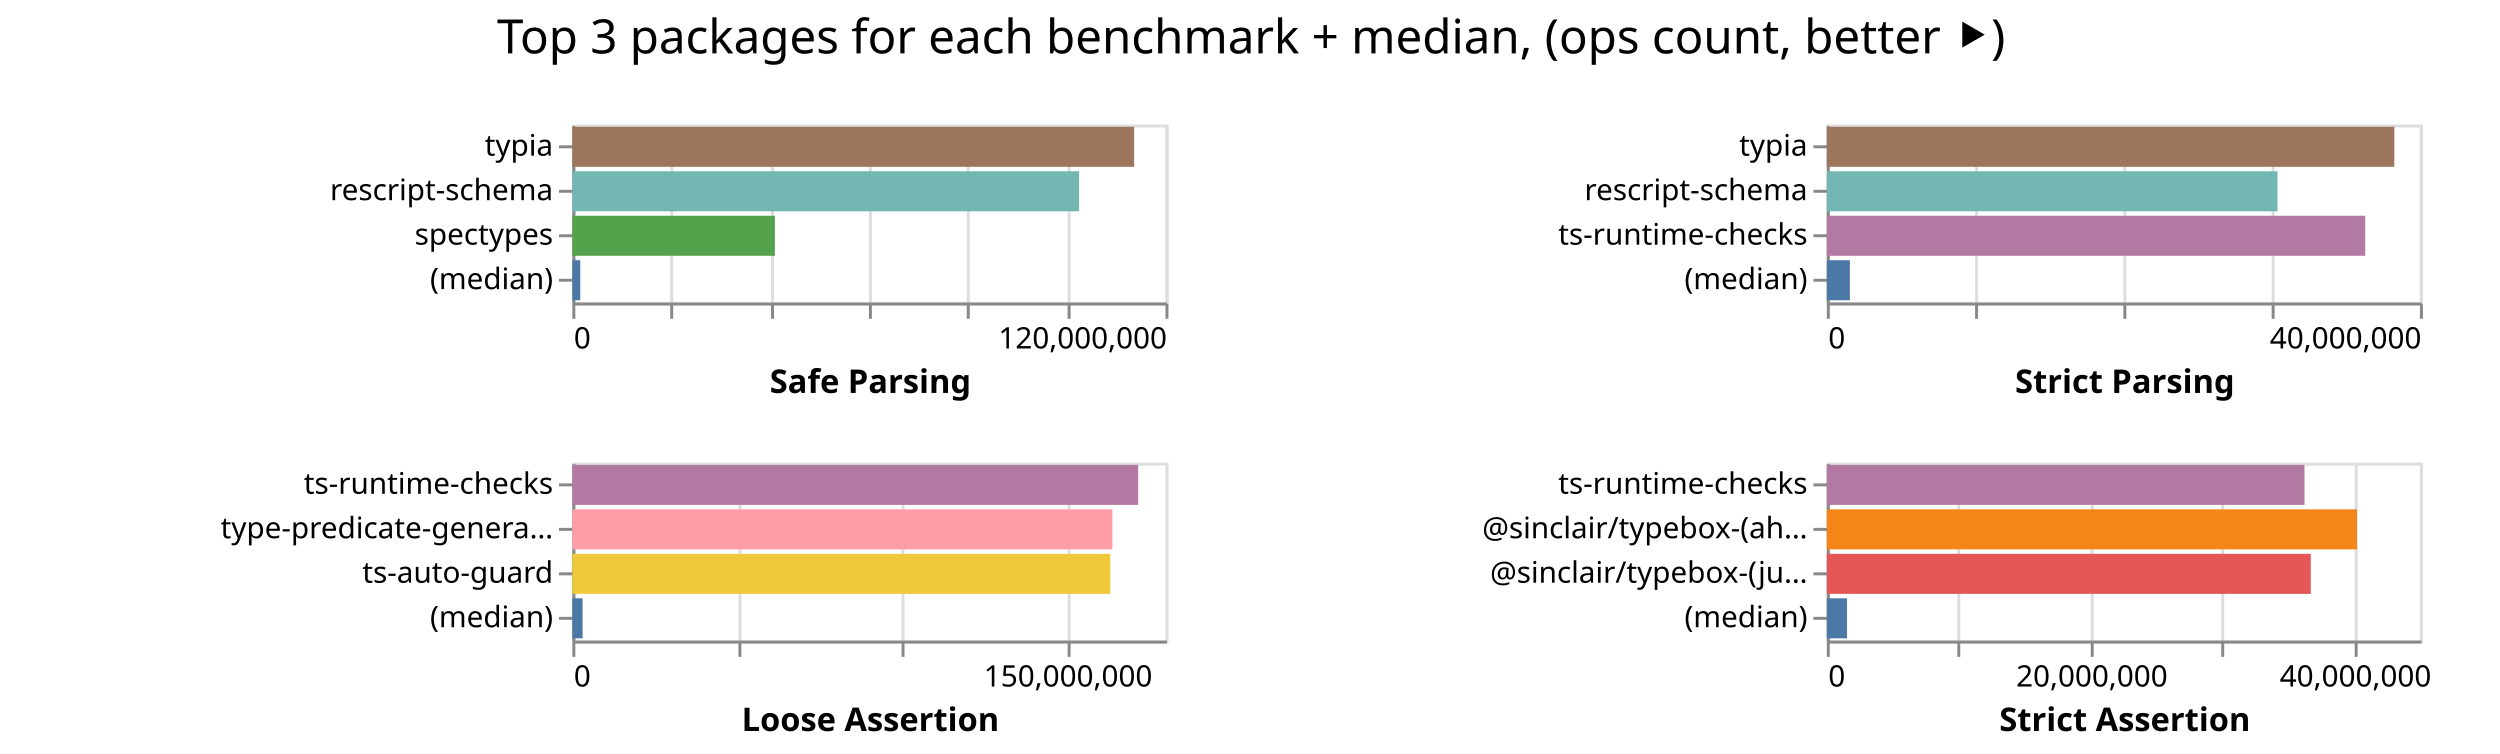
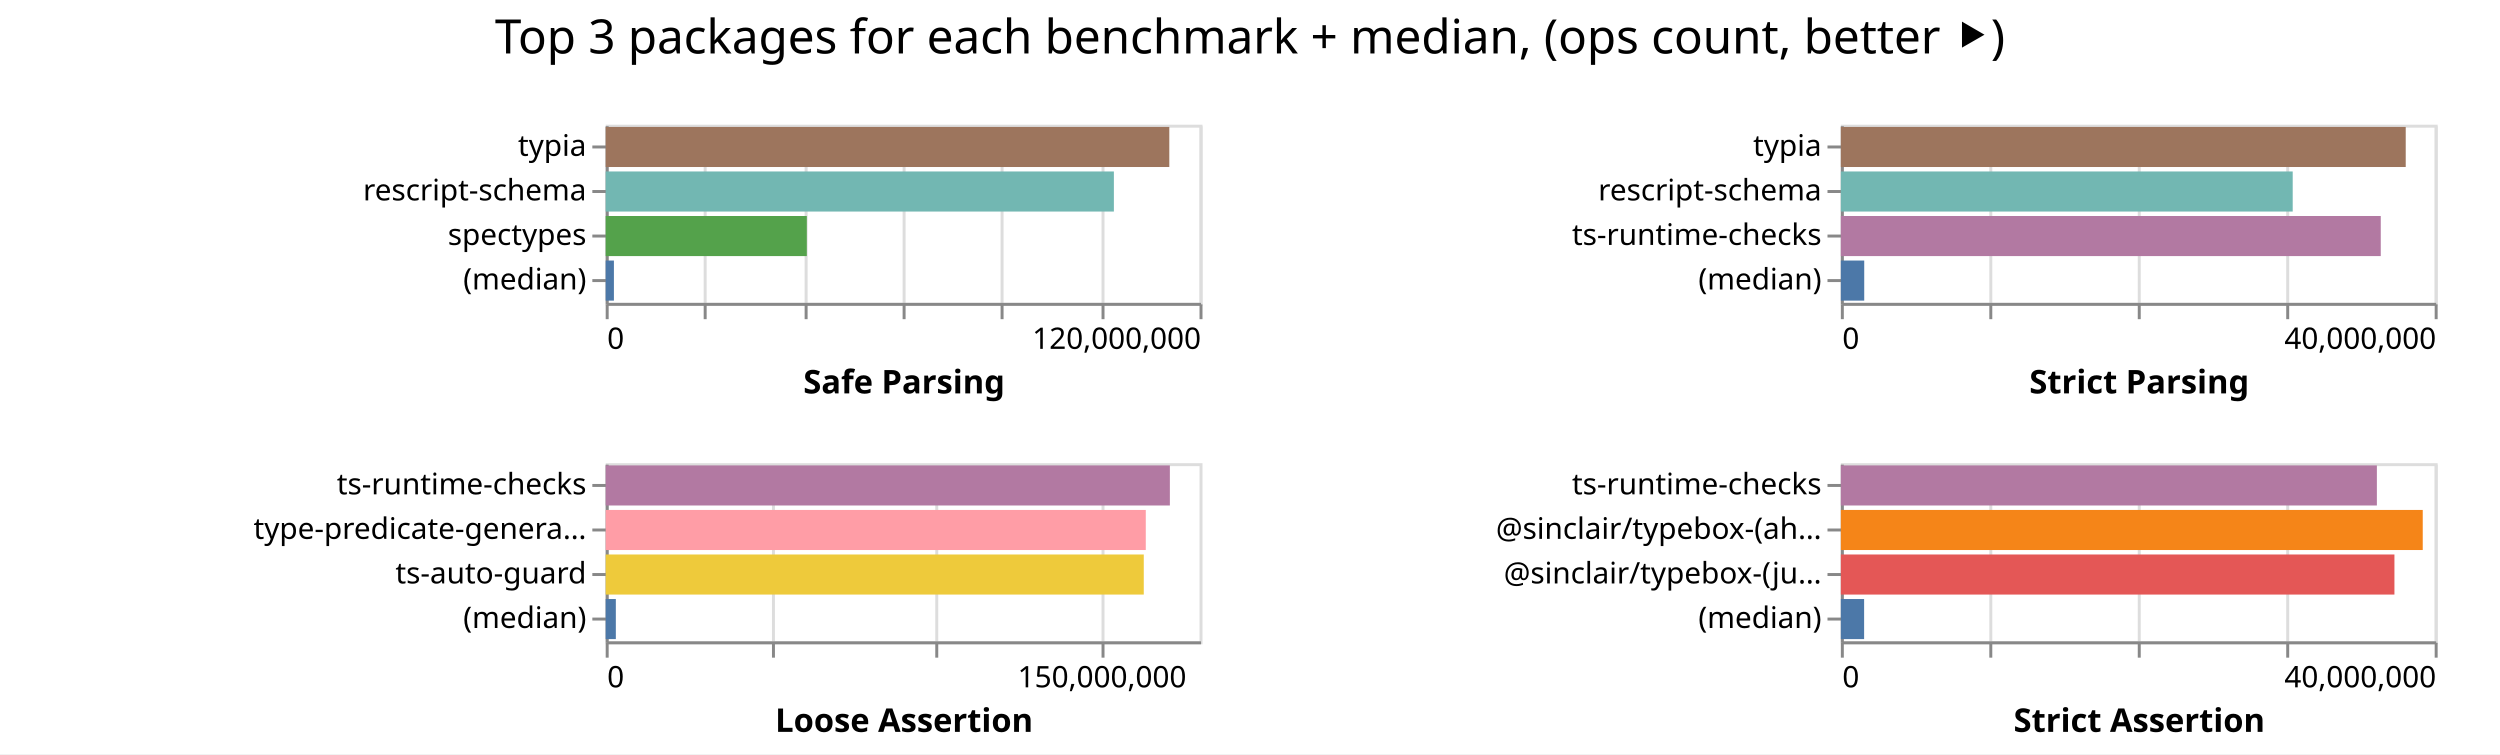
- <svg xmlns="http://www.w3.org/2000/svg" width="843" height="254" class="marks">
-   <path fill="#fff" d="M0 0h843v254H0z" />
+ <svg xmlns="http://www.w3.org/2000/svg" width="842" height="254" class="marks">
+   <path fill="#fff" d="M0 0h842v254H0z" />
  <g fill="none" stroke-miterlimit="10" aria-roledescription="group mark container" class="mark-group role-frame root">
-     <path d="M193 42" aria-hidden="true" class="background" />
+     <path d="M204 42" aria-hidden="true" class="background" />
    <g aria-roledescription="group mark container" class="mark-group role-scope child__Safe_Parsing_group">
-       <path stroke="#ddd" d="M193.5 42.5h200v60h-200Z" aria-hidden="true" class="background" />
+       <path stroke="#ddd" d="M204.5 42.5h200v60h-200Z" aria-hidden="true" class="background" />
      <g aria-hidden="true" class="mark-group role-axis">
-         <path d="M193.5 102.5" aria-hidden="true" class="background" pointer-events="none" />
+         <path d="M204.5 102.5" aria-hidden="true" class="background" pointer-events="none" />
        <g stroke="#ddd" class="mark-rule role-axis-grid" pointer-events="none">
-           <path d="M193.5 102.5v-60M226.5 102.5v-60M260.5 102.5v-60M293.5 102.5v-60M326.5 102.5v-60M360.5 102.5v-60M393.5 102.5v-60" />
+           <path d="M204.5 102.5v-60M237.5 102.5v-60M271.5 102.5v-60M304.5 102.5v-60M337.5 102.5v-60M371.5 102.5v-60M404.5 102.5v-60" />
        </g>
      </g>
      <g aria-label="X-axis titled 'Safe Parsing' for a linear scale with values from 0 to 120,000,000" aria-roledescription="axis" class="mark-group role-axis" pointer-events="none">
-         <path d="M193.5 102.5" aria-hidden="true" class="background" />
+         <path d="M204.5 102.5" aria-hidden="true" class="background" />
        <g stroke="#888" class="mark-rule role-axis-tick">
-           <path d="M193.5 102.5v5M226.5 102.5v5M260.5 102.5v5M293.5 102.5v5M326.5 102.5v5M360.5 102.5v5M393.5 102.5v5" />
+           <path d="M204.5 102.5v5M237.5 102.5v5M271.5 102.5v5M304.5 102.5v5M337.5 102.5v5M371.5 102.5v5M404.5 102.5v5" />
        </g>
        <g fill="#000" class="mark-text role-axis-label" font-family="sans-serif" font-size="10">
-           <text transform="translate(193.5 117.5)">0</text>
-           <text text-anchor="end" transform="translate(393.5 117.5)">120,000,000</text>
+           <text transform="translate(204.5 117.5)">0</text>
+           <text text-anchor="end" transform="translate(404.5 117.5)">120,000,000</text>
        </g>
-         <path stroke="#888" d="M193.5 102.5h200" class="mark-rule role-axis-domain" />
-         <text fill="#000" class="mark-text role-axis-title" font-family="sans-serif" font-size="11" font-weight="bold" text-anchor="middle" transform="translate(293.5 132.5)">Safe Parsing</text>
+         <path stroke="#888" d="M204.5 102.5h200" class="mark-rule role-axis-domain" />
+         <text fill="#000" class="mark-text role-axis-title" font-family="sans-serif" font-size="11" font-weight="bold" text-anchor="middle" transform="translate(304.5 132.5)">Safe Parsing</text>
      </g>
      <g aria-label="Y-axis for a discrete scale with 4 values: typia, rescript-schema, spectypes, (median)" aria-roledescription="axis" class="mark-group role-axis" pointer-events="none">
-         <path d="M193.5 42.5" aria-hidden="true" class="background" />
+         <path d="M204.5 42.5" aria-hidden="true" class="background" />
        <g stroke="#888" class="mark-rule role-axis-tick">
-           <path d="M193.5 49.5h-5M193.5 64.5h-5M193.5 79.5h-5M193.5 94.5h-5" />
+           <path d="M204.5 49.5h-5M204.5 64.5h-5M204.5 79.5h-5M204.5 94.5h-5" />
        </g>
        <g fill="#000" class="mark-text role-axis-label" font-family="sans-serif" font-size="10" text-anchor="end">
-           <text transform="translate(186.5 52.5)">typia</text>
-           <text transform="translate(186.5 67.5)">rescript-schema</text>
-           <text transform="translate(186.5 82.5)">spectypes</text>
-           <text transform="translate(186.5 97.5)">(median)</text>
+           <text transform="translate(197.5 52.5)">typia</text>
+           <text transform="translate(197.5 67.5)">rescript-schema</text>
+           <text transform="translate(197.5 82.5)">spectypes</text>
+           <text transform="translate(197.5 97.5)">(median)</text>
        </g>
-         <path stroke="#888" d="M193.5 42.5v60" class="mark-rule role-axis-domain" />
+         <path stroke="#888" d="M204.5 42.5v60" class="mark-rule role-axis-domain" />
      </g>
      <g aria-roledescription="rect mark container" class="mark-rect role-mark child__Safe_Parsing_marks">
-         <path fill="#9d755d" d="M193 42.75h189.428v13.5H193Z" aria-label="Safe Parsing: 113656659; name: typia" aria-roledescription="bar" />
-         <path fill="#72b7b2" d="M193 57.75h170.868v13.5H193Z" aria-label="Safe Parsing: 102520579; name: rescript-schema" aria-roledescription="bar" />
-         <path fill="#54a24b" d="M193 72.75h68.284v13.5H193Z" aria-label="Safe Parsing: 40970201; name: spectypes" aria-roledescription="bar" />
-         <path fill="#4c78a8" d="M193 87.75h2.665v13.5H193Z" aria-label="Safe Parsing: 1598814; name: (median)" aria-roledescription="bar" />
+         <path fill="#9d755d" d="M204 42.75h189.824v13.5H204Z" aria-label="Safe Parsing: 113894141; name: typia" aria-roledescription="bar" />
+         <path fill="#72b7b2" d="M204 57.75h171.156v13.5H204Z" aria-label="Safe Parsing: 102693475; name: rescript-schema" aria-roledescription="bar" />
+         <path fill="#54a24b" d="M204 72.75h67.736v13.5H204Z" aria-label="Safe Parsing: 40641785; name: spectypes" aria-roledescription="bar" />
+         <path fill="#4c78a8" d="M204 87.75h2.765v13.5H204Z" aria-label="Safe Parsing: 1658904; name: (median)" aria-roledescription="bar" />
      </g>
    </g>
    <g aria-roledescription="group mark container" class="mark-group role-scope child__Strict_Parsing_group">
-       <path stroke="#ddd" d="M616.5 42.5h200v60h-200Z" aria-hidden="true" class="background" />
+       <path stroke="#ddd" d="M620.5 42.5h200v60h-200Z" aria-hidden="true" class="background" />
      <g aria-hidden="true" class="mark-group role-axis">
-         <path d="M616.5 102.5" aria-hidden="true" class="background" pointer-events="none" />
+         <path d="M620.5 102.5" aria-hidden="true" class="background" pointer-events="none" />
        <g stroke="#ddd" class="mark-rule role-axis-grid" pointer-events="none">
-           <path d="M616.5 102.5v-60M666.5 102.5v-60M716.5 102.5v-60M766.5 102.5v-60M816.5 102.5v-60" />
+           <path d="M620.5 102.5v-60M670.5 102.5v-60M720.5 102.5v-60M770.5 102.5v-60M820.5 102.5v-60" />
        </g>
      </g>
      <g aria-label="X-axis titled 'Strict Parsing' for a linear scale with values from 0 to 40,000,000" aria-roledescription="axis" class="mark-group role-axis" pointer-events="none">
-         <path d="M616.5 102.5" aria-hidden="true" class="background" />
+         <path d="M620.5 102.5" aria-hidden="true" class="background" />
        <g stroke="#888" class="mark-rule role-axis-tick">
-           <path d="M616.5 102.5v5M666.5 102.5v5M716.5 102.5v5M766.5 102.5v5M816.5 102.5v5" />
+           <path d="M620.5 102.5v5M670.5 102.5v5M720.5 102.5v5M770.5 102.5v5M820.5 102.5v5" />
        </g>
        <g fill="#000" class="mark-text role-axis-label" font-family="sans-serif" font-size="10">
-           <text transform="translate(616.5 117.5)">0</text>
-           <text text-anchor="end" transform="translate(816.5 117.5)">40,000,000</text>
+           <text transform="translate(620.5 117.5)">0</text>
+           <text text-anchor="end" transform="translate(820.5 117.5)">40,000,000</text>
        </g>
-         <path stroke="#888" d="M616.5 102.5h200" class="mark-rule role-axis-domain" />
-         <text fill="#000" class="mark-text role-axis-title" font-family="sans-serif" font-size="11" font-weight="bold" text-anchor="middle" transform="translate(716.5 132.5)">Strict Parsing</text>
+         <path stroke="#888" d="M620.5 102.5h200" class="mark-rule role-axis-domain" />
+         <text fill="#000" class="mark-text role-axis-title" font-family="sans-serif" font-size="11" font-weight="bold" text-anchor="middle" transform="translate(720.5 132.5)">Strict Parsing</text>
      </g>
      <g aria-label="Y-axis for a discrete scale with 4 values: typia, rescript-schema, ts-runtime-checks, (median)" aria-roledescription="axis" class="mark-group role-axis" pointer-events="none">
-         <path d="M616.5 42.5" aria-hidden="true" class="background" />
+         <path d="M620.5 42.5" aria-hidden="true" class="background" />
        <g stroke="#888" class="mark-rule role-axis-tick">
-           <path d="M616.5 49.5h-5M616.5 64.5h-5M616.5 79.5h-5M616.5 94.5h-5" />
+           <path d="M620.5 49.5h-5M620.5 64.5h-5M620.5 79.5h-5M620.5 94.5h-5" />
        </g>
        <g fill="#000" class="mark-text role-axis-label" font-family="sans-serif" font-size="10" text-anchor="end">
-           <text transform="translate(609.5 52.5)">typia</text>
-           <text transform="translate(609.5 67.5)">rescript-schema</text>
-           <text transform="translate(609.5 82.5)">ts-runtime-checks</text>
-           <text transform="translate(609.5 97.5)">(median)</text>
+           <text transform="translate(613.5 52.5)">typia</text>
+           <text transform="translate(613.5 67.5)">rescript-schema</text>
+           <text transform="translate(613.5 82.5)">ts-runtime-checks</text>
+           <text transform="translate(613.5 97.5)">(median)</text>
        </g>
-         <path stroke="#888" d="M616.5 42.5v60" class="mark-rule role-axis-domain" />
+         <path stroke="#888" d="M620.5 42.5v60" class="mark-rule role-axis-domain" />
      </g>
      <g aria-roledescription="rect mark container" class="mark-rect role-mark child__Strict_Parsing_marks">
-         <path fill="#9d755d" d="M616 42.75h191.365v13.5H616Z" aria-label="Strict Parsing: 38272981; name: typia" aria-roledescription="bar" />
-         <path fill="#72b7b2" d="M616 57.75h151.98v13.5H616Z" aria-label="Strict Parsing: 30395925; name: rescript-schema" aria-roledescription="bar" />
-         <path fill="#b279a2" d="M616 72.75h181.557v13.5H616Z" aria-label="Strict Parsing: 36311483; name: ts-runtime-checks" aria-roledescription="bar" />
-         <path fill="#4c78a8" d="M616 87.75h7.778v13.5H616Z" aria-label="Strict Parsing: 1555582; name: (median)" aria-roledescription="bar" />
+         <path fill="#9d755d" d="M620 42.75h190.248v13.5H620Z" aria-label="Strict Parsing: 38049520; name: typia" aria-roledescription="bar" />
+         <path fill="#72b7b2" d="M620 57.75h152.182v13.5H620Z" aria-label="Strict Parsing: 30436469; name: rescript-schema" aria-roledescription="bar" />
+         <path fill="#b279a2" d="M620 72.75h181.84v13.5H620Z" aria-label="Strict Parsing: 36368010; name: ts-runtime-checks" aria-roledescription="bar" />
+         <path fill="#4c78a8" d="M620 87.75h7.871v13.5H620Z" aria-label="Strict Parsing: 1574247; name: (median)" aria-roledescription="bar" />
      </g>
    </g>
    <g aria-roledescription="group mark container" class="mark-group role-scope child__Loose_Assertion_group">
-       <path stroke="#ddd" d="M193.5 156.5h200v60h-200Z" aria-hidden="true" class="background" />
+       <path stroke="#ddd" d="M204.5 156.5h200v60h-200Z" aria-hidden="true" class="background" />
      <g aria-hidden="true" class="mark-group role-axis">
-         <path d="M193.5 216.5" aria-hidden="true" class="background" pointer-events="none" />
+         <path d="M204.5 216.5" aria-hidden="true" class="background" pointer-events="none" />
        <g stroke="#ddd" class="mark-rule role-axis-grid" pointer-events="none">
-           <path d="M193.5 216.5v-60M249.5 216.5v-60M304.5 216.5v-60M360.5 216.5v-60" />
+           <path d="M204.5 216.5v-60M260.5 216.5v-60M315.5 216.5v-60M371.5 216.5v-60" />
        </g>
      </g>
      <g aria-label="X-axis titled 'Loose Assertion' for a linear scale with values from 0 to 180,000,000" aria-roledescription="axis" class="mark-group role-axis" pointer-events="none">
-         <path d="M193.5 216.5" aria-hidden="true" class="background" />
+         <path d="M204.5 216.5" aria-hidden="true" class="background" />
        <g stroke="#888" class="mark-rule role-axis-tick">
-           <path d="M193.5 216.5v5M249.5 216.5v5M304.5 216.5v5M360.5 216.5v5" />
+           <path d="M204.5 216.5v5M260.5 216.5v5M315.5 216.5v5M371.5 216.5v5" />
        </g>
        <g fill="#000" class="mark-text role-axis-label" font-family="sans-serif" font-size="10">
-           <text transform="translate(193.5 231.5)">0</text>
-           <text text-anchor="middle" transform="translate(360.167 231.5)">150,000,000</text>
+           <text transform="translate(204.5 231.5)">0</text>
+           <text text-anchor="middle" transform="translate(371.167 231.5)">150,000,000</text>
        </g>
-         <path stroke="#888" d="M193.5 216.5h200" class="mark-rule role-axis-domain" />
-         <text fill="#000" class="mark-text role-axis-title" font-family="sans-serif" font-size="11" font-weight="bold" text-anchor="middle" transform="translate(293.5 246.5)">Loose Assertion</text>
+         <path stroke="#888" d="M204.5 216.5h200" class="mark-rule role-axis-domain" />
+         <text fill="#000" class="mark-text role-axis-title" font-family="sans-serif" font-size="11" font-weight="bold" text-anchor="middle" transform="translate(304.5 246.5)">Loose Assertion</text>
      </g>
      <g aria-label="Y-axis for a discrete scale with 4 values: ts-runtime-checks, type-predicate-generator, ts-auto-guard, (median)" aria-roledescription="axis" class="mark-group role-axis" pointer-events="none">
-         <path d="M193.5 156.5" aria-hidden="true" class="background" />
+         <path d="M204.5 156.5" aria-hidden="true" class="background" />
        <g stroke="#888" class="mark-rule role-axis-tick">
-           <path d="M193.5 163.5h-5M193.5 178.5h-5M193.5 193.5h-5M193.5 208.5h-5" />
+           <path d="M204.5 163.5h-5M204.5 178.5h-5M204.5 193.5h-5M204.5 208.5h-5" />
        </g>
        <g fill="#000" class="mark-text role-axis-label" font-family="sans-serif" font-size="10" text-anchor="end">
-           <text transform="translate(186.5 166.5)">ts-runtime-checks</text>
-           <text transform="translate(186.5 181.5)">type-predicate-genera…</text>
-           <text transform="translate(186.5 196.5)">ts-auto-guard</text>
-           <text transform="translate(186.5 211.5)">(median)</text>
+           <text transform="translate(197.5 166.5)">ts-runtime-checks</text>
+           <text transform="translate(197.5 181.5)">type-predicate-genera…</text>
+           <text transform="translate(197.5 196.5)">ts-auto-guard</text>
+           <text transform="translate(197.5 211.5)">(median)</text>
        </g>
-         <path stroke="#888" d="M193.5 156.5v60" class="mark-rule role-axis-domain" />
+         <path stroke="#888" d="M204.5 156.5v60" class="mark-rule role-axis-domain" />
      </g>
      <g aria-roledescription="rect mark container" class="mark-rect role-mark child__Loose_Assertion_marks">
-         <path fill="#b279a2" d="M193 156.75h190.794v13.5H193Z" aria-label="Loose Assertion: 171714472; name: ts-runtime-checks" aria-roledescription="bar" />
-         <path fill="#ff9da6" d="M193 171.75h182.11v13.5H193Z" aria-label="Loose Assertion: 163898729; name: type-predicate-generator" aria-roledescription="bar" />
-         <path fill="#eeca3b" d="M193 186.75h181.386v13.5H193Z" aria-label="Loose Assertion: 163247563; name: ts-auto-guard" aria-roledescription="bar" />
-         <path fill="#4c78a8" d="M193 201.75h3.455v13.5H193Z" aria-label="Loose Assertion: 3109901; name: (median)" aria-roledescription="bar" />
+         <path fill="#b279a2" d="M204 156.75h190.013v13.5H204Z" aria-label="Loose Assertion: 171011533; name: ts-runtime-checks" aria-roledescription="bar" />
+         <path fill="#ff9da6" d="M204 171.75h181.9v13.5H204Z" aria-label="Loose Assertion: 163709193; name: type-predicate-generator" aria-roledescription="bar" />
+         <path fill="#eeca3b" d="M204 186.75h181.221v13.5H204Z" aria-label="Loose Assertion: 163099065; name: ts-auto-guard" aria-roledescription="bar" />
+         <path fill="#4c78a8" d="M204 201.75h3.413v13.5H204Z" aria-label="Loose Assertion: 3071885; name: (median)" aria-roledescription="bar" />
      </g>
    </g>
    <g aria-roledescription="group mark container" class="mark-group role-scope child__Strict_Assertion_group">
-       <path stroke="#ddd" d="M616.5 156.5h200v60h-200Z" aria-hidden="true" class="background" />
+       <path stroke="#ddd" d="M620.5 156.5h200v60h-200Z" aria-hidden="true" class="background" />
      <g aria-hidden="true" class="mark-group role-axis">
-         <path d="M616.5 216.5" aria-hidden="true" class="background" pointer-events="none" />
+         <path d="M620.5 216.5" aria-hidden="true" class="background" pointer-events="none" />
        <g stroke="#ddd" class="mark-rule role-axis-grid" pointer-events="none">
-           <path d="M616.5 216.5v-60M660.5 216.5v-60M705.5 216.5v-60M749.5 216.5v-60M794.5 216.5v-60" />
+           <path d="M620.5 216.5v-60M670.5 216.5v-60M720.5 216.5v-60M770.5 216.5v-60M820.5 216.5v-60" />
        </g>
      </g>
-       <g aria-label="X-axis titled 'Strict Assertion' for a linear scale with values from 0 to 45,000,000" aria-roledescription="axis" class="mark-group role-axis" pointer-events="none">
-         <path d="M616.5 216.5" aria-hidden="true" class="background" />
+       <g aria-label="X-axis titled 'Strict Assertion' for a linear scale with values from 0 to 40,000,000" aria-roledescription="axis" class="mark-group role-axis" pointer-events="none">
+         <path d="M620.5 216.5" aria-hidden="true" class="background" />
        <g stroke="#888" class="mark-rule role-axis-tick">
-           <path d="M616.5 216.5v5M660.5 216.5v5M705.5 216.5v5M749.5 216.5v5M794.5 216.5v5" />
+           <path d="M620.5 216.5v5M670.5 216.5v5M720.5 216.5v5M770.5 216.5v5M820.5 216.5v5" />
        </g>
        <g fill="#000" class="mark-text role-axis-label" font-family="sans-serif" font-size="10">
-           <text transform="translate(616.5 231.5)">0</text>
-           <text text-anchor="middle" transform="translate(705.389 231.5)">20,000,000</text>
-           <text text-anchor="middle" transform="translate(794.278 231.5)">40,000,000</text>
+           <text transform="translate(620.5 231.5)">0</text>
+           <text text-anchor="end" transform="translate(820.5 231.5)">40,000,000</text>
        </g>
-         <path stroke="#888" d="M616.5 216.5h200" class="mark-rule role-axis-domain" />
-         <text fill="#000" class="mark-text role-axis-title" font-family="sans-serif" font-size="11" font-weight="bold" text-anchor="middle" transform="translate(716.5 246.5)">Strict Assertion</text>
+         <path stroke="#888" d="M620.5 216.5h200" class="mark-rule role-axis-domain" />
+         <text fill="#000" class="mark-text role-axis-title" font-family="sans-serif" font-size="11" font-weight="bold" text-anchor="middle" transform="translate(720.5 246.5)">Strict Assertion</text>
      </g>
      <g aria-label="Y-axis for a discrete scale with 4 values: ts-runtime-checks, @sinclair/typebox-(ahead-of-time), @sinclair/typebox-(just-in-time), (median)" aria-roledescription="axis" class="mark-group role-axis" pointer-events="none">
-         <path d="M616.5 156.5" aria-hidden="true" class="background" />
+         <path d="M620.5 156.5" aria-hidden="true" class="background" />
        <g stroke="#888" class="mark-rule role-axis-tick">
-           <path d="M616.5 163.5h-5M616.5 178.5h-5M616.5 193.5h-5M616.5 208.5h-5" />
+           <path d="M620.5 163.5h-5M620.5 178.5h-5M620.5 193.5h-5M620.5 208.5h-5" />
        </g>
        <g fill="#000" class="mark-text role-axis-label" font-family="sans-serif" font-size="10" text-anchor="end">
-           <text transform="translate(609.5 166.5)">ts-runtime-checks</text>
-           <text transform="translate(609.5 181.5)">@sinclair/typebox-(ah…</text>
-           <text transform="translate(609.5 196.5)">@sinclair/typebox-(ju…</text>
-           <text transform="translate(609.5 211.5)">(median)</text>
+           <text transform="translate(613.5 166.5)">ts-runtime-checks</text>
+           <text transform="translate(613.5 181.5)">@sinclair/typebox-(ah…</text>
+           <text transform="translate(613.5 196.5)">@sinclair/typebox-(ju…</text>
+           <text transform="translate(613.5 211.5)">(median)</text>
        </g>
-         <path stroke="#888" d="M616.5 156.5v60" class="mark-rule role-axis-domain" />
+         <path stroke="#888" d="M620.5 156.5v60" class="mark-rule role-axis-domain" />
      </g>
      <g aria-roledescription="rect mark container" class="mark-rect role-mark child__Strict_Assertion_marks">
-         <path fill="#b279a2" d="M616 156.75h161.07v13.5H616Z" aria-label="Strict Assertion: 36240694; name: ts-runtime-checks" aria-roledescription="bar" />
-         <path fill="#f58518" d="M616 171.75h178.79v13.5H616Z" aria-label="Strict Assertion: 40227696; name: @sinclair/typebox-(ahead-of-time)" aria-roledescription="bar" />
-         <path fill="#e45756" d="M616 186.75h163.196v13.5H616Z" aria-label="Strict Assertion: 36719061; name: @sinclair/typebox-(just-in-time)" aria-roledescription="bar" />
-         <path fill="#4c78a8" d="M616 201.75h6.82v13.5H616Z" aria-label="Strict Assertion: 1534557; name: (median)" aria-roledescription="bar" />
+         <path fill="#b279a2" d="M620 156.75h180.532v13.5H620Z" aria-label="Strict Assertion: 36106408; name: ts-runtime-checks" aria-roledescription="bar" />
+         <path fill="#f58518" d="M620 171.75h195.98v13.5H620Z" aria-label="Strict Assertion: 39195920; name: @sinclair/typebox-(ahead-of-time)" aria-roledescription="bar" />
+         <path fill="#e45756" d="M620 186.75h186.445v13.5H620Z" aria-label="Strict Assertion: 37288991; name: @sinclair/typebox-(just-in-time)" aria-roledescription="bar" />
+         <path fill="#4c78a8" d="M620 201.75h7.835v13.5H620Z" aria-label="Strict Assertion: 1567041; name: (median)" aria-roledescription="bar" />
      </g>
    </g>
    <g class="mark-group role-title">
-       <path d="M421.889 5" aria-hidden="true" class="background" pointer-events="none" />
-       <text fill="#000" aria-label="Title text 'Top 3 packages for each benchmark + median, (ops count, better ⯈)'" aria-roledescription="title" class="mark-text role-title-text" font-family="sans-serif" font-size="16" pointer-events="none" text-anchor="middle" transform="translate(421.889 18)">Top 3 packages for each benchmark + median, (ops count, better ⯈)</text>
+       <path d="M421 5" aria-hidden="true" class="background" pointer-events="none" />
+       <text fill="#000" aria-label="Title text 'Top 3 packages for each benchmark + median, (ops count, better ⯈)'" aria-roledescription="title" class="mark-text role-title-text" font-family="sans-serif" font-size="16" pointer-events="none" text-anchor="middle" transform="translate(421 18)">Top 3 packages for each benchmark + median, (ops count, better ⯈)</text>
    </g>
  </g>
</svg>
